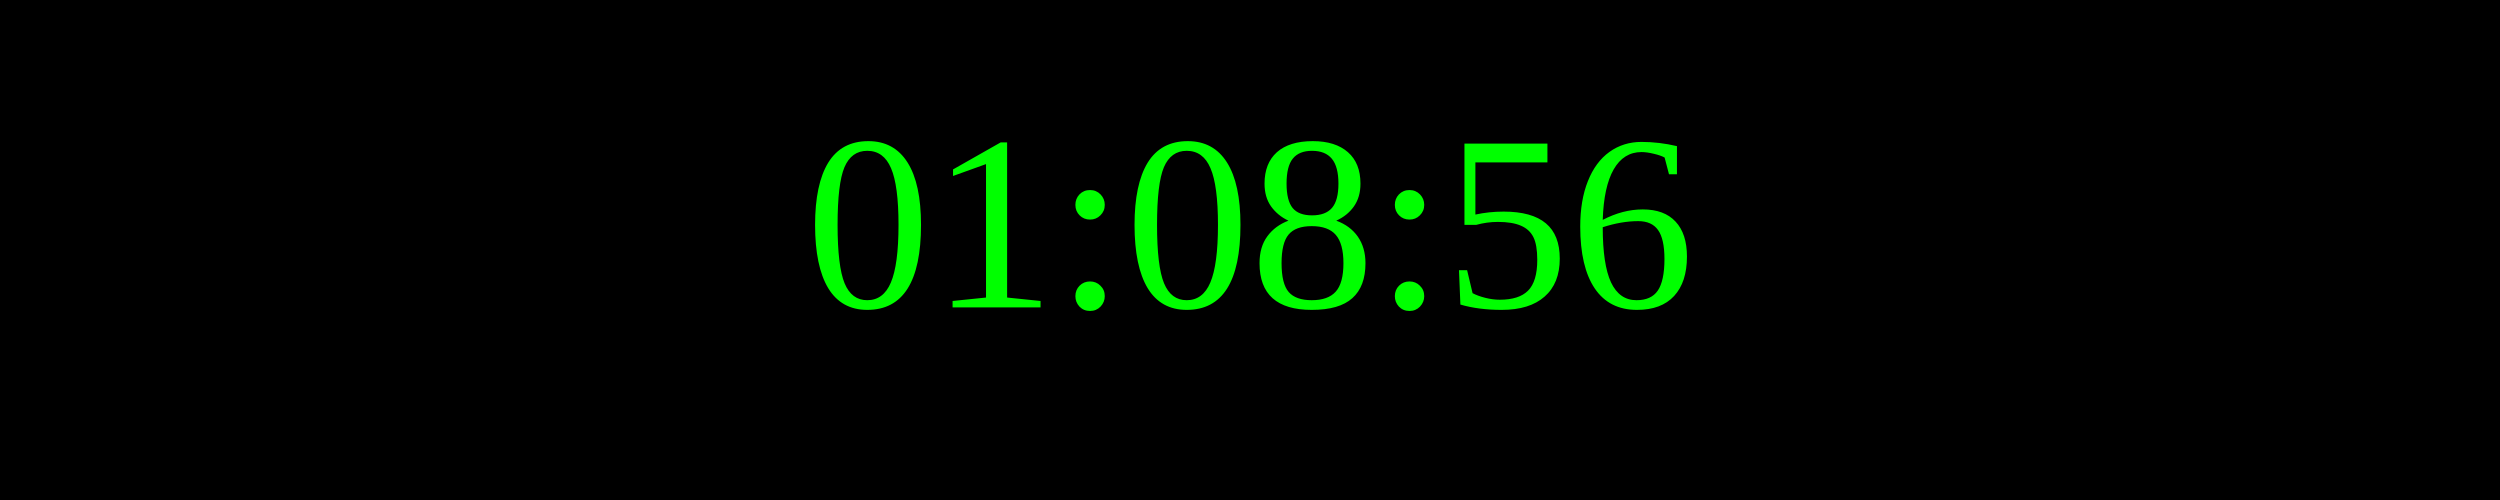
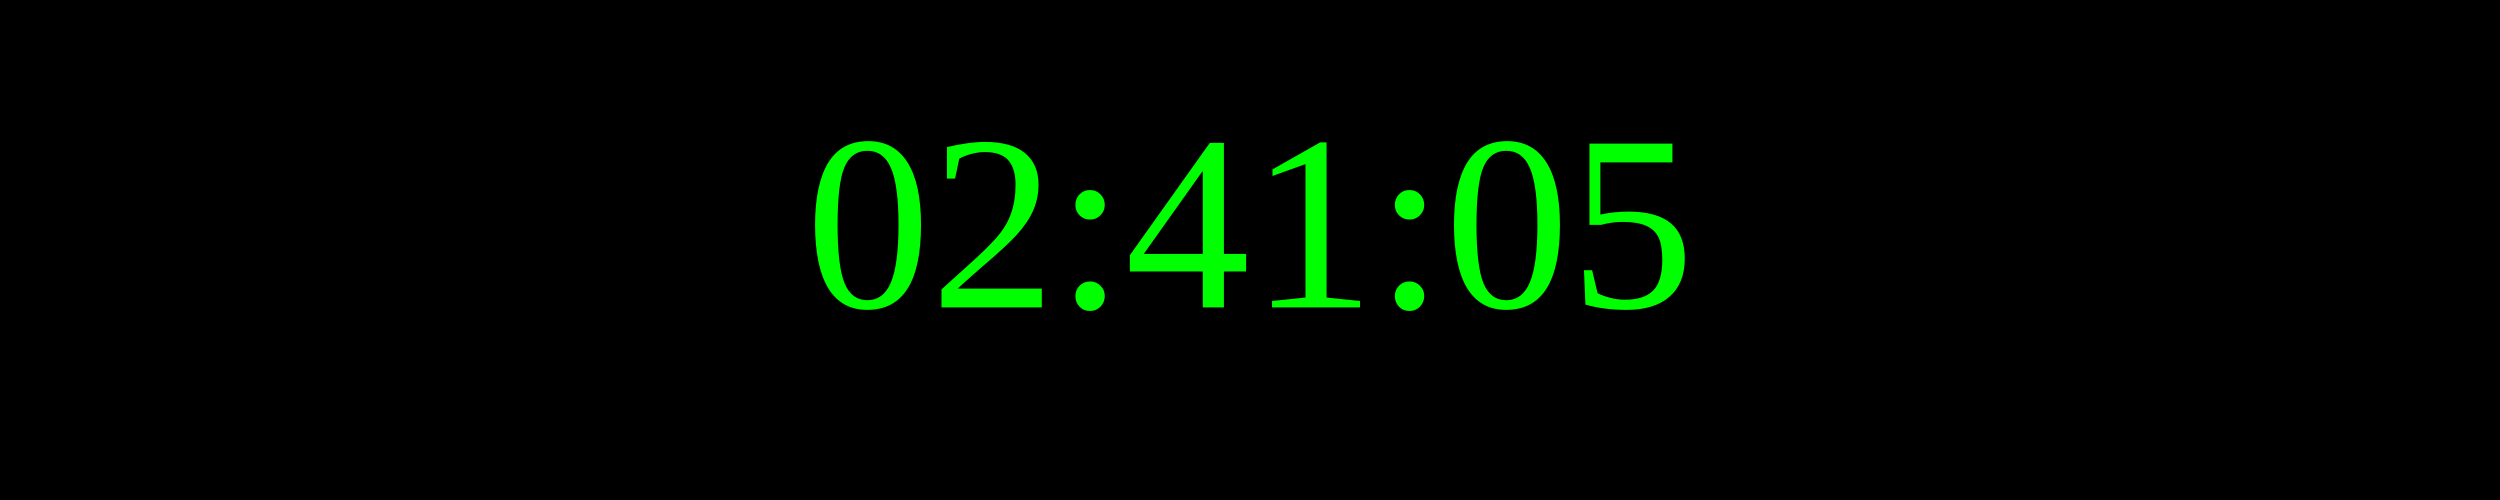
<svg xmlns="http://www.w3.org/2000/svg" width="250" height="50">
  <rect width="100%" height="100%" fill="black" />
  <text x="50%" y="50%" font-size="25" fill="lime" text-anchor="middle" dominant-baseline="middle">
- 01:08:56
+ 02:41:05
</text>
</svg>
